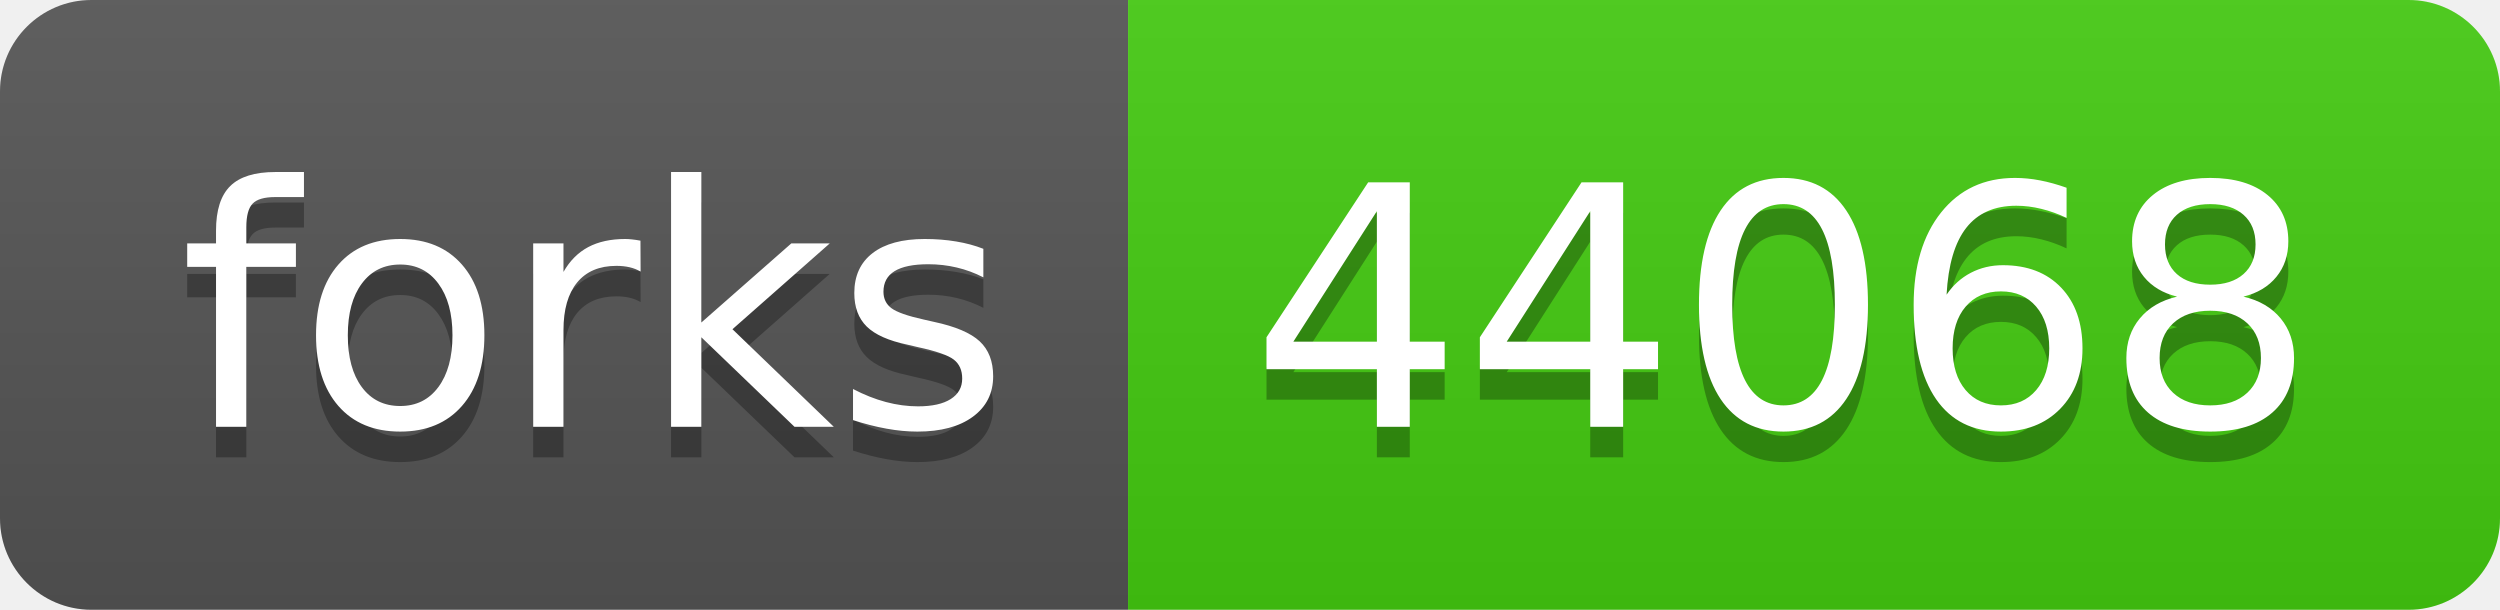
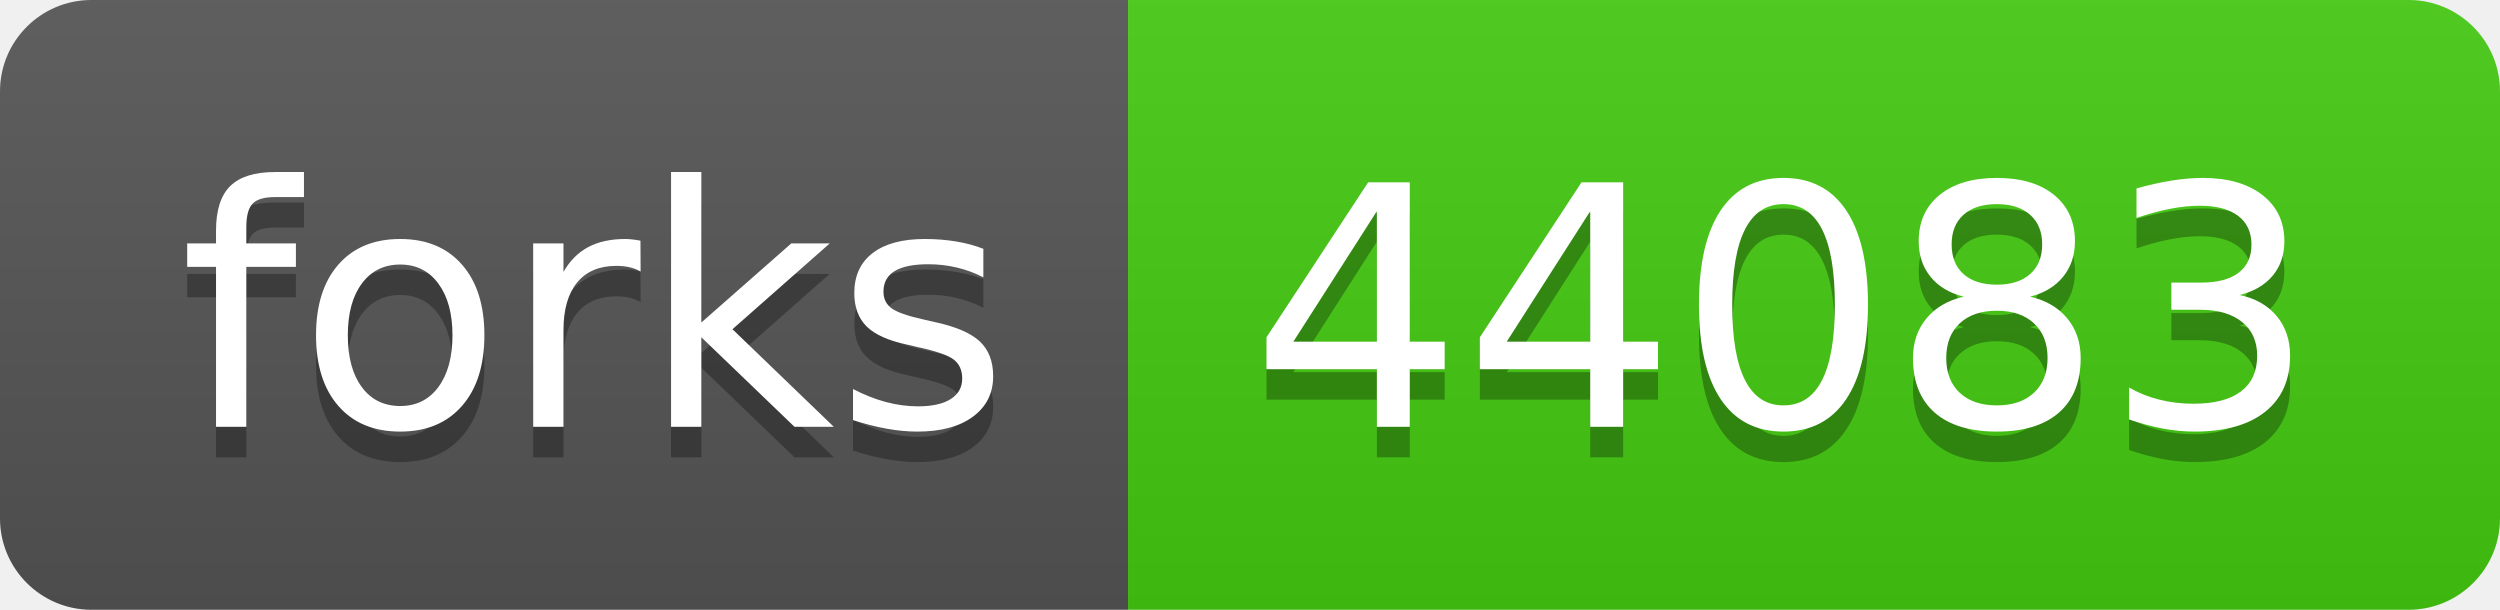
- <svg xmlns="http://www.w3.org/2000/svg" width="82" height="20" role="img" aria-label="forks: 44068">
+ <svg xmlns="http://www.w3.org/2000/svg" width="82" height="20" role="img" aria-label="forks: 44083">
  <linearGradient id="s" x2="0" y2="100%">
    <stop offset="0" stop-color="#bbb" stop-opacity=".1" />
    <stop offset="1" stop-opacity=".1" />
  </linearGradient>
  <clipPath id="r">
    <rect width="82" height="20" rx="3" fill="#fff" />
  </clipPath>
  <g clip-path="url(#r)">
    <rect width="37" height="20" fill="#555" />
    <rect x="37" width="45" height="20" fill="#4c1" />
    <rect width="82" height="20" fill="url(#s)" />
  </g>
  <g fill="#fff" text-anchor="middle" font-family="Verdana,Geneva,DejaVu Sans,sans-serif" text-rendering="geometricPrecision" font-size="110">
    <text aria-hidden="true" x="195" y="150" fill="#010101" fill-opacity=".3" transform="scale(.1)" textLength="270">forks</text>
    <text x="195" y="140" transform="scale(.1)" fill="#fff" textLength="270">forks</text>
-     <text aria-hidden="true" x="585" y="150" fill="#010101" fill-opacity=".3" transform="scale(.1)" textLength="350">44068</text>
-     <text x="585" y="140" transform="scale(.1)" fill="#fff" textLength="350">44068</text>
+     <text aria-hidden="true" x="585" y="150" fill="#010101" fill-opacity=".3" transform="scale(.1)" textLength="350">44083</text>
+     <text x="585" y="140" transform="scale(.1)" fill="#fff" textLength="350">44083</text>
  </g>
</svg>
